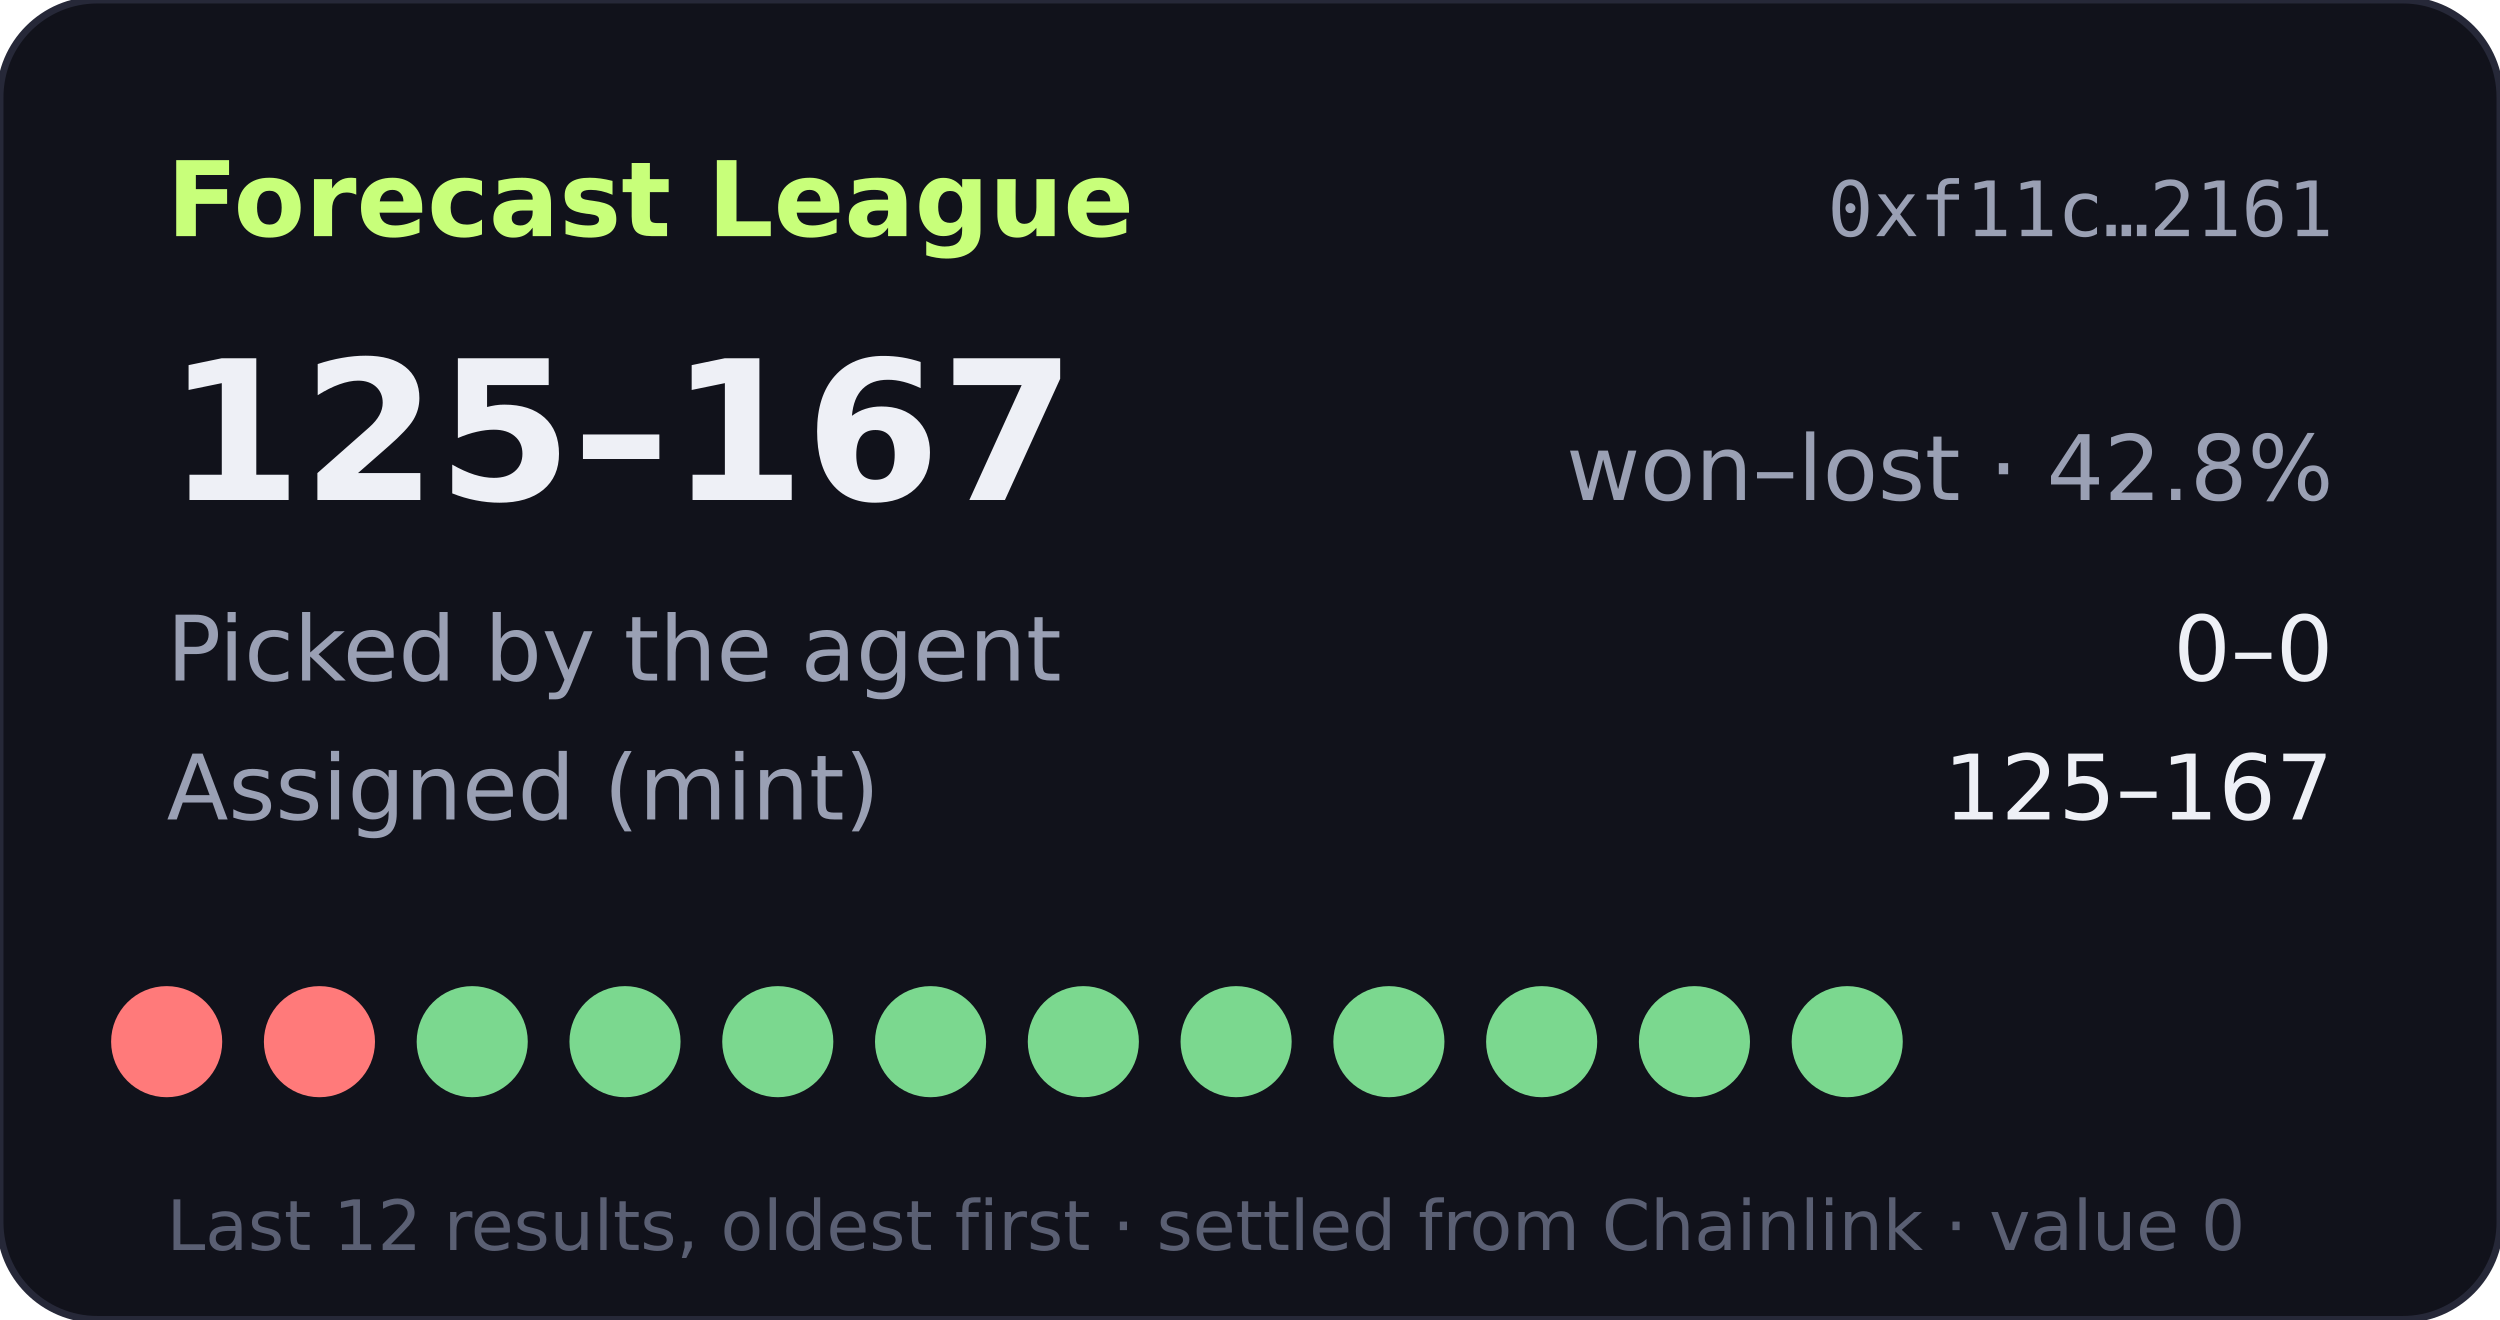
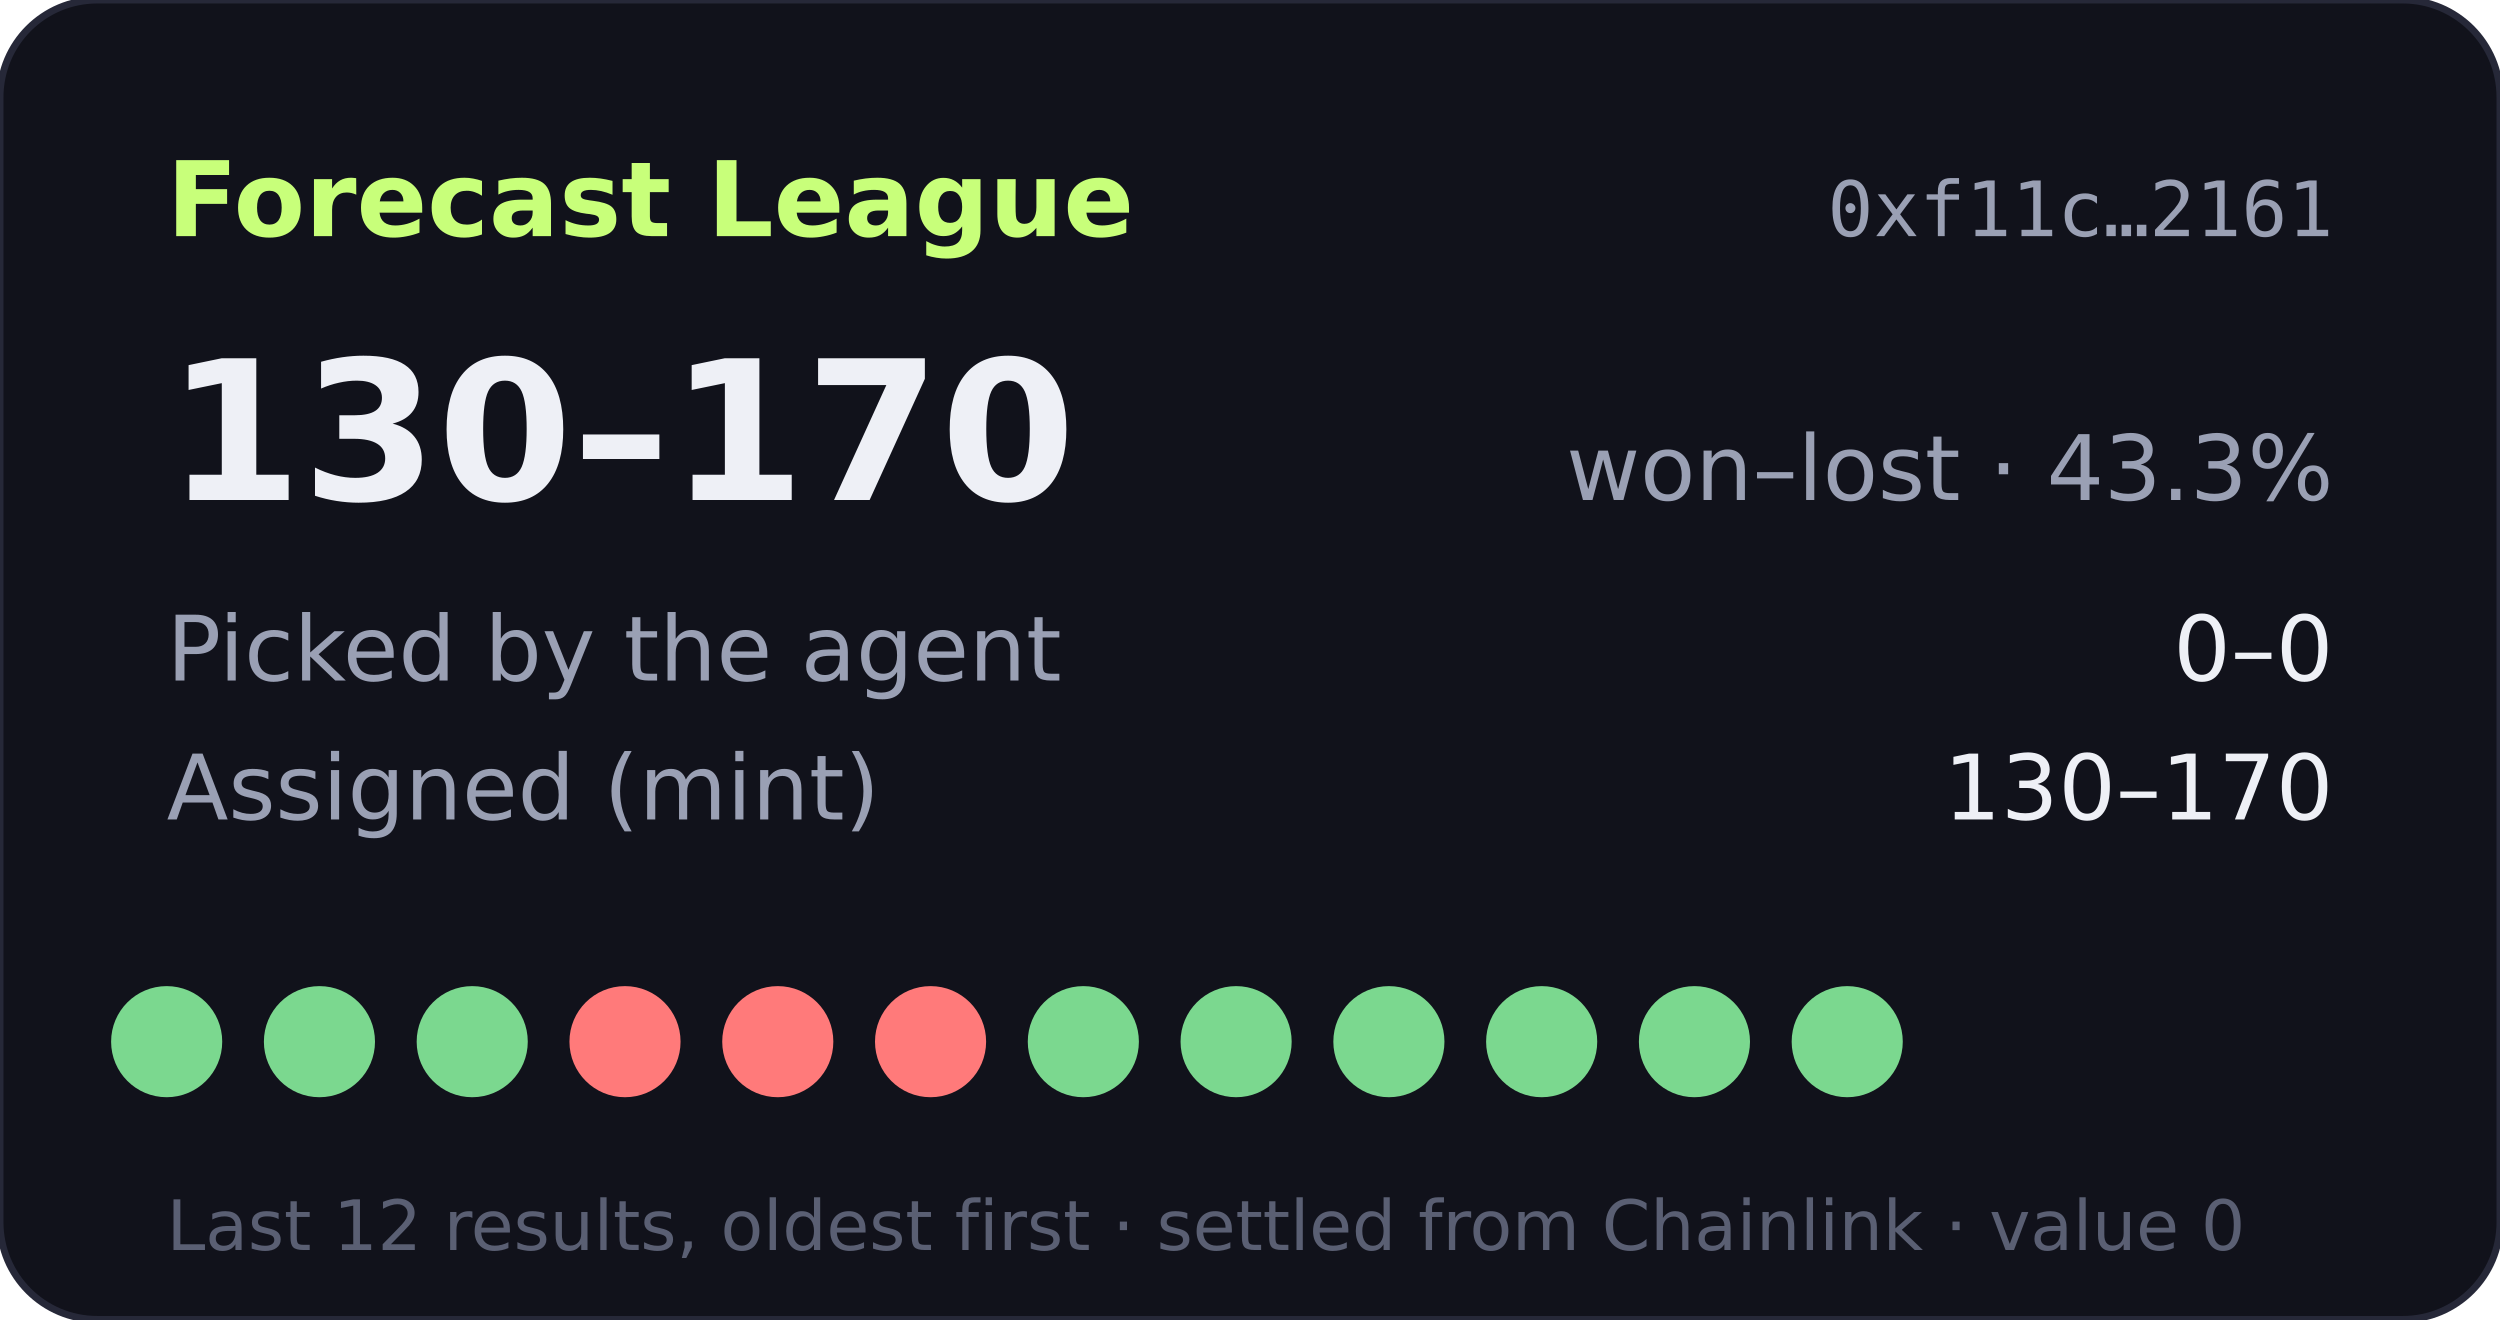
- <svg xmlns="http://www.w3.org/2000/svg" width="360" height="190" viewBox="0 0 360 190" role="img" aria-label="Forecast League record 125-167">
+ <svg xmlns="http://www.w3.org/2000/svg" width="360" height="190" viewBox="0 0 360 190" role="img" aria-label="Forecast League record 130-170">
  <rect width="360" height="190" rx="14" fill="#11121b" stroke="#262838" />
  <text x="24" y="34" fill="#c8ff7a" font-size="15" font-weight="700" font-family="Verdana,DejaVu Sans,sans-serif">Forecast League</text>
  <text x="336" y="34" fill="#9aa0b4" font-size="11" text-anchor="end" font-family="monospace">0xf11c…2161</text>
  <g font-family="Verdana,DejaVu Sans,sans-serif">
-     <text x="24" y="72" fill="#eef0f6" font-size="28" font-weight="700">125–167</text>
-     <text x="336" y="72" fill="#9aa0b4" font-size="13" text-anchor="end">won–lost · 42.8%</text>
+     <text x="24" y="72" fill="#eef0f6" font-size="28" font-weight="700">130–170</text>
+     <text x="336" y="72" fill="#9aa0b4" font-size="13" text-anchor="end">won–lost · 43.3%</text>
    <text x="24" y="98" fill="#9aa0b4" font-size="13">Picked by the agent</text>
    <text x="336" y="98" fill="#eef0f6" font-size="13" text-anchor="end">0–0</text>
    <text x="24" y="118" fill="#9aa0b4" font-size="13">Assigned (mint)</text>
-     <text x="336" y="118" fill="#eef0f6" font-size="13" text-anchor="end">125–167</text>
-     <circle cx="24" cy="150" r="8" fill="#ff7a7a" />
-     <circle cx="46" cy="150" r="8" fill="#ff7a7a" />
+     <text x="336" y="118" fill="#eef0f6" font-size="13" text-anchor="end">130–170</text>
+     <circle cx="24" cy="150" r="8" fill="#7bd88f" />
+     <circle cx="46" cy="150" r="8" fill="#7bd88f" />
    <circle cx="68" cy="150" r="8" fill="#7bd88f" />
-     <circle cx="90" cy="150" r="8" fill="#7bd88f" />
-     <circle cx="112" cy="150" r="8" fill="#7bd88f" />
-     <circle cx="134" cy="150" r="8" fill="#7bd88f" />
+     <circle cx="90" cy="150" r="8" fill="#ff7a7a" />
+     <circle cx="112" cy="150" r="8" fill="#ff7a7a" />
+     <circle cx="134" cy="150" r="8" fill="#ff7a7a" />
    <circle cx="156" cy="150" r="8" fill="#7bd88f" />
    <circle cx="178" cy="150" r="8" fill="#7bd88f" />
    <circle cx="200" cy="150" r="8" fill="#7bd88f" />
    <circle cx="222" cy="150" r="8" fill="#7bd88f" />
    <circle cx="244" cy="150" r="8" fill="#7bd88f" />
    <circle cx="266" cy="150" r="8" fill="#7bd88f" />
    <text x="24" y="180" fill="#5a5f73" font-size="10">Last 12 results, oldest first · settled from Chainlink · value 0</text>
  </g>
</svg>
